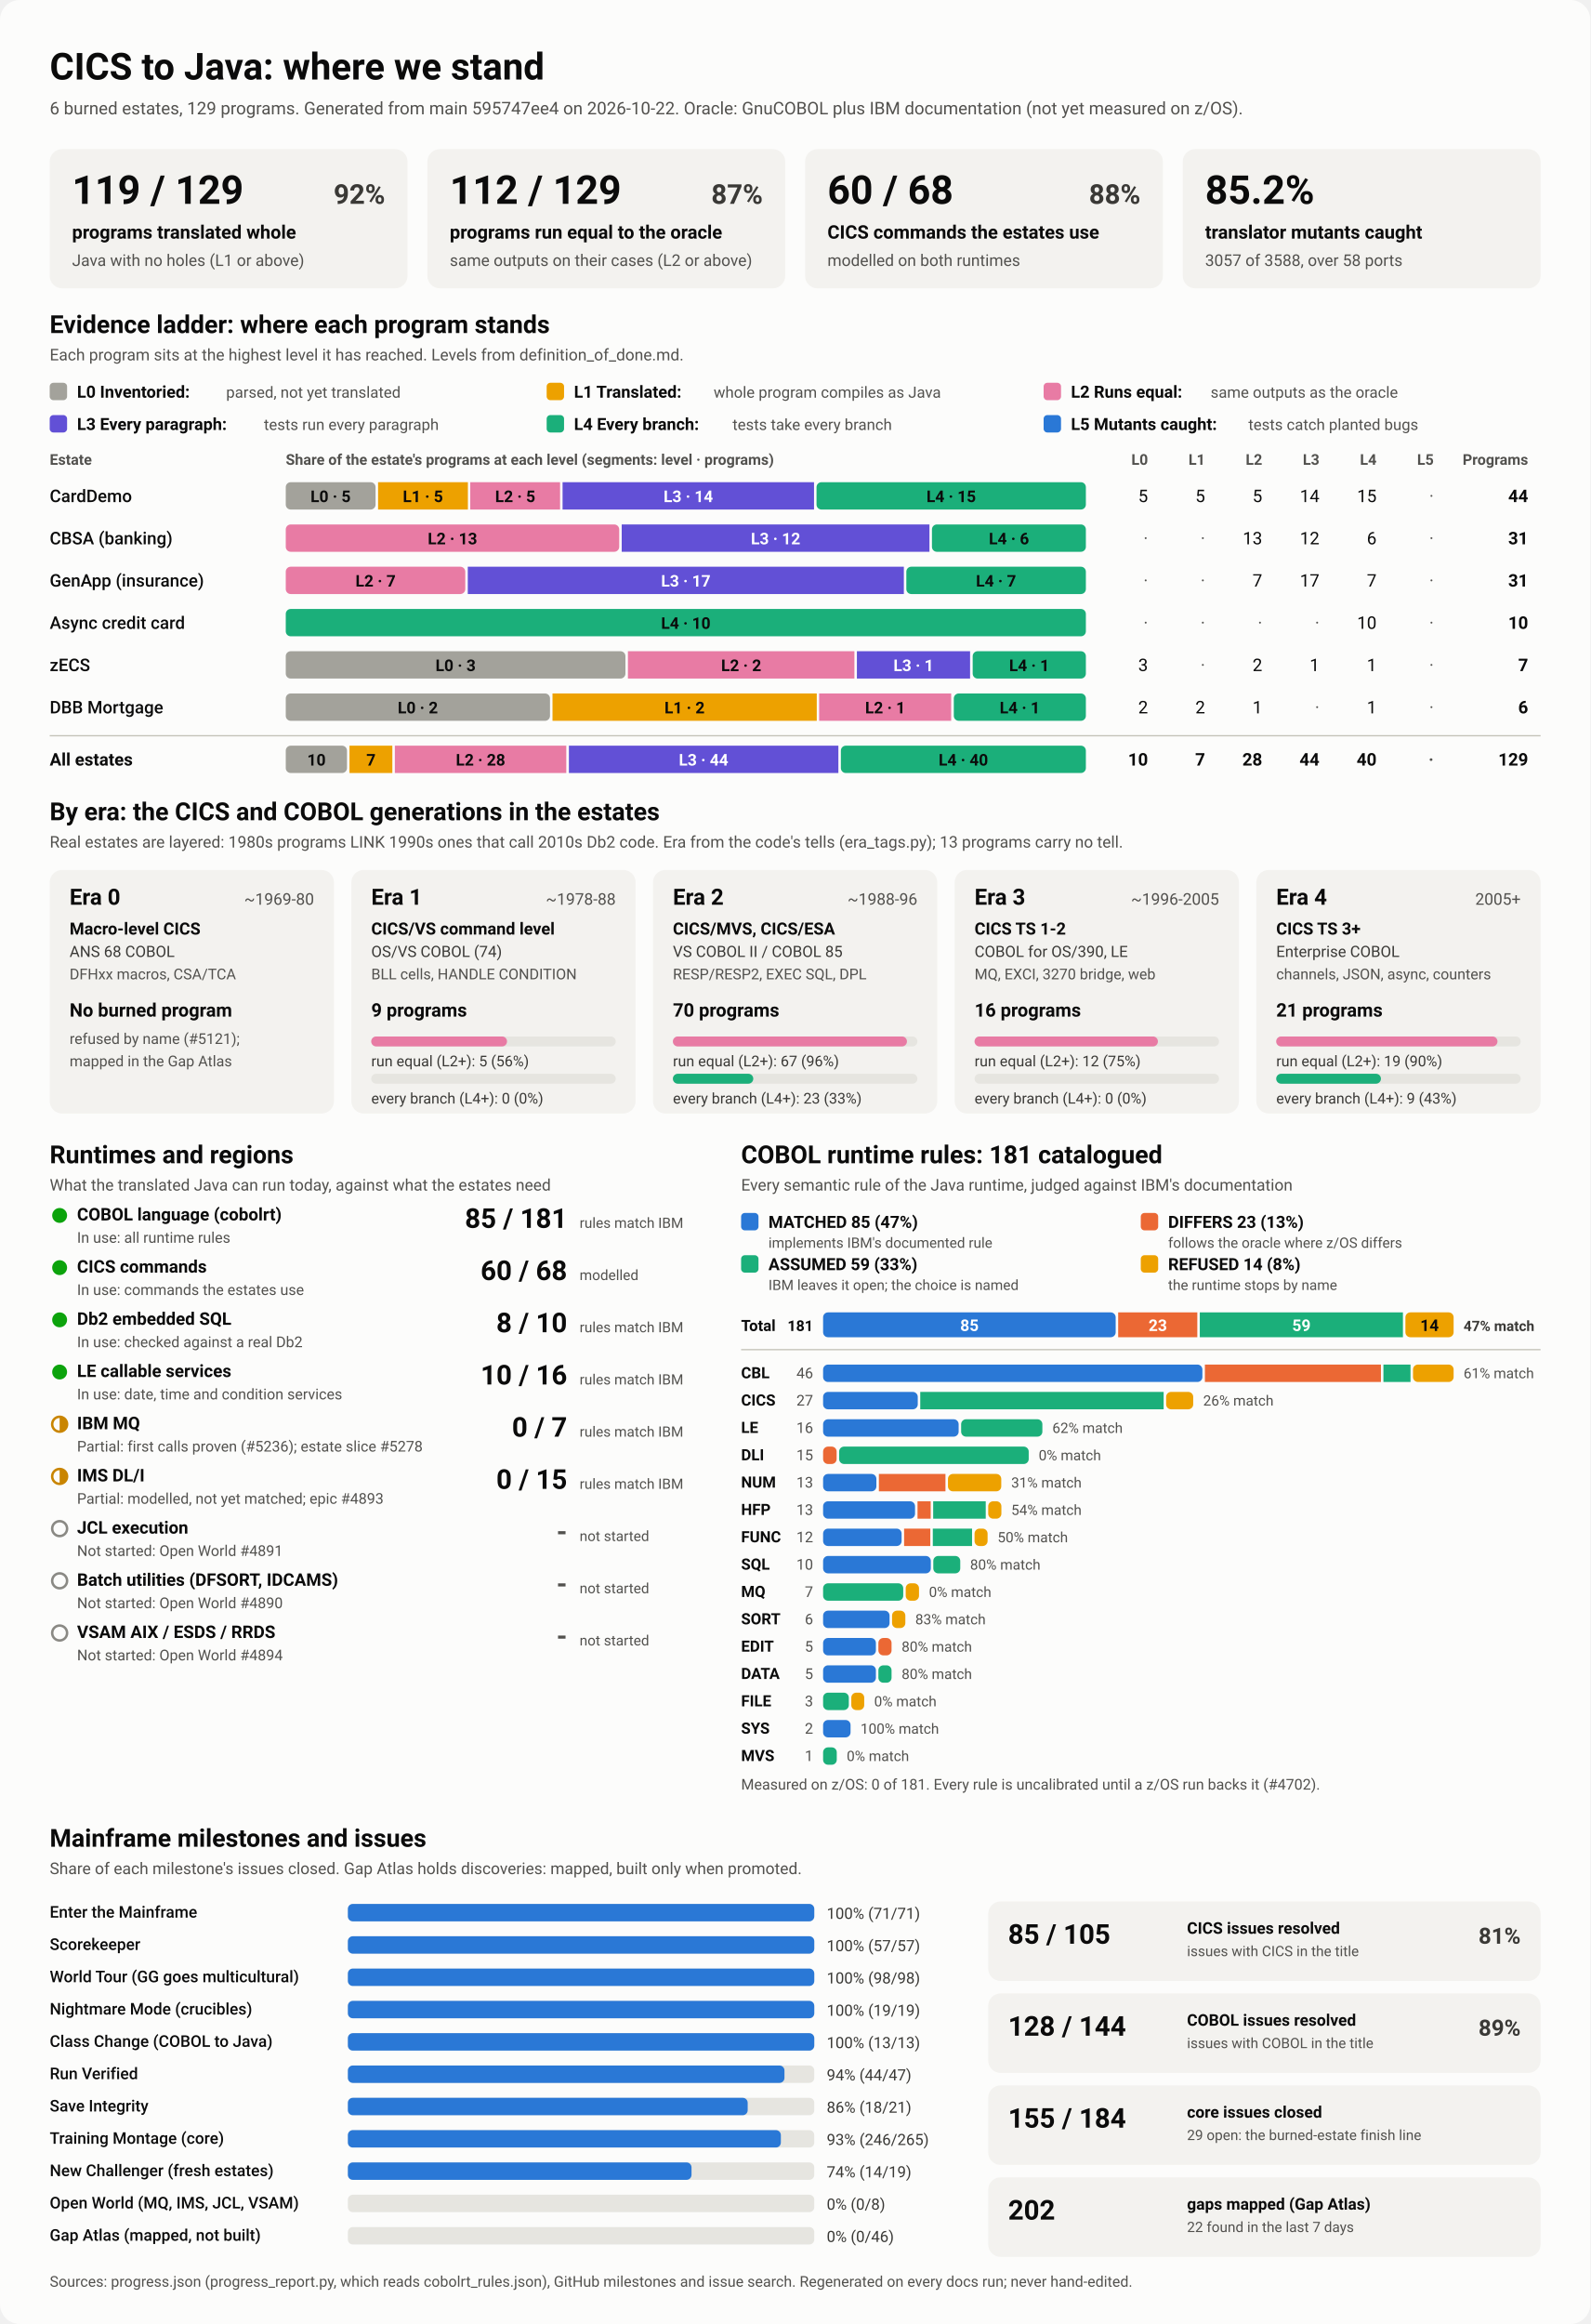
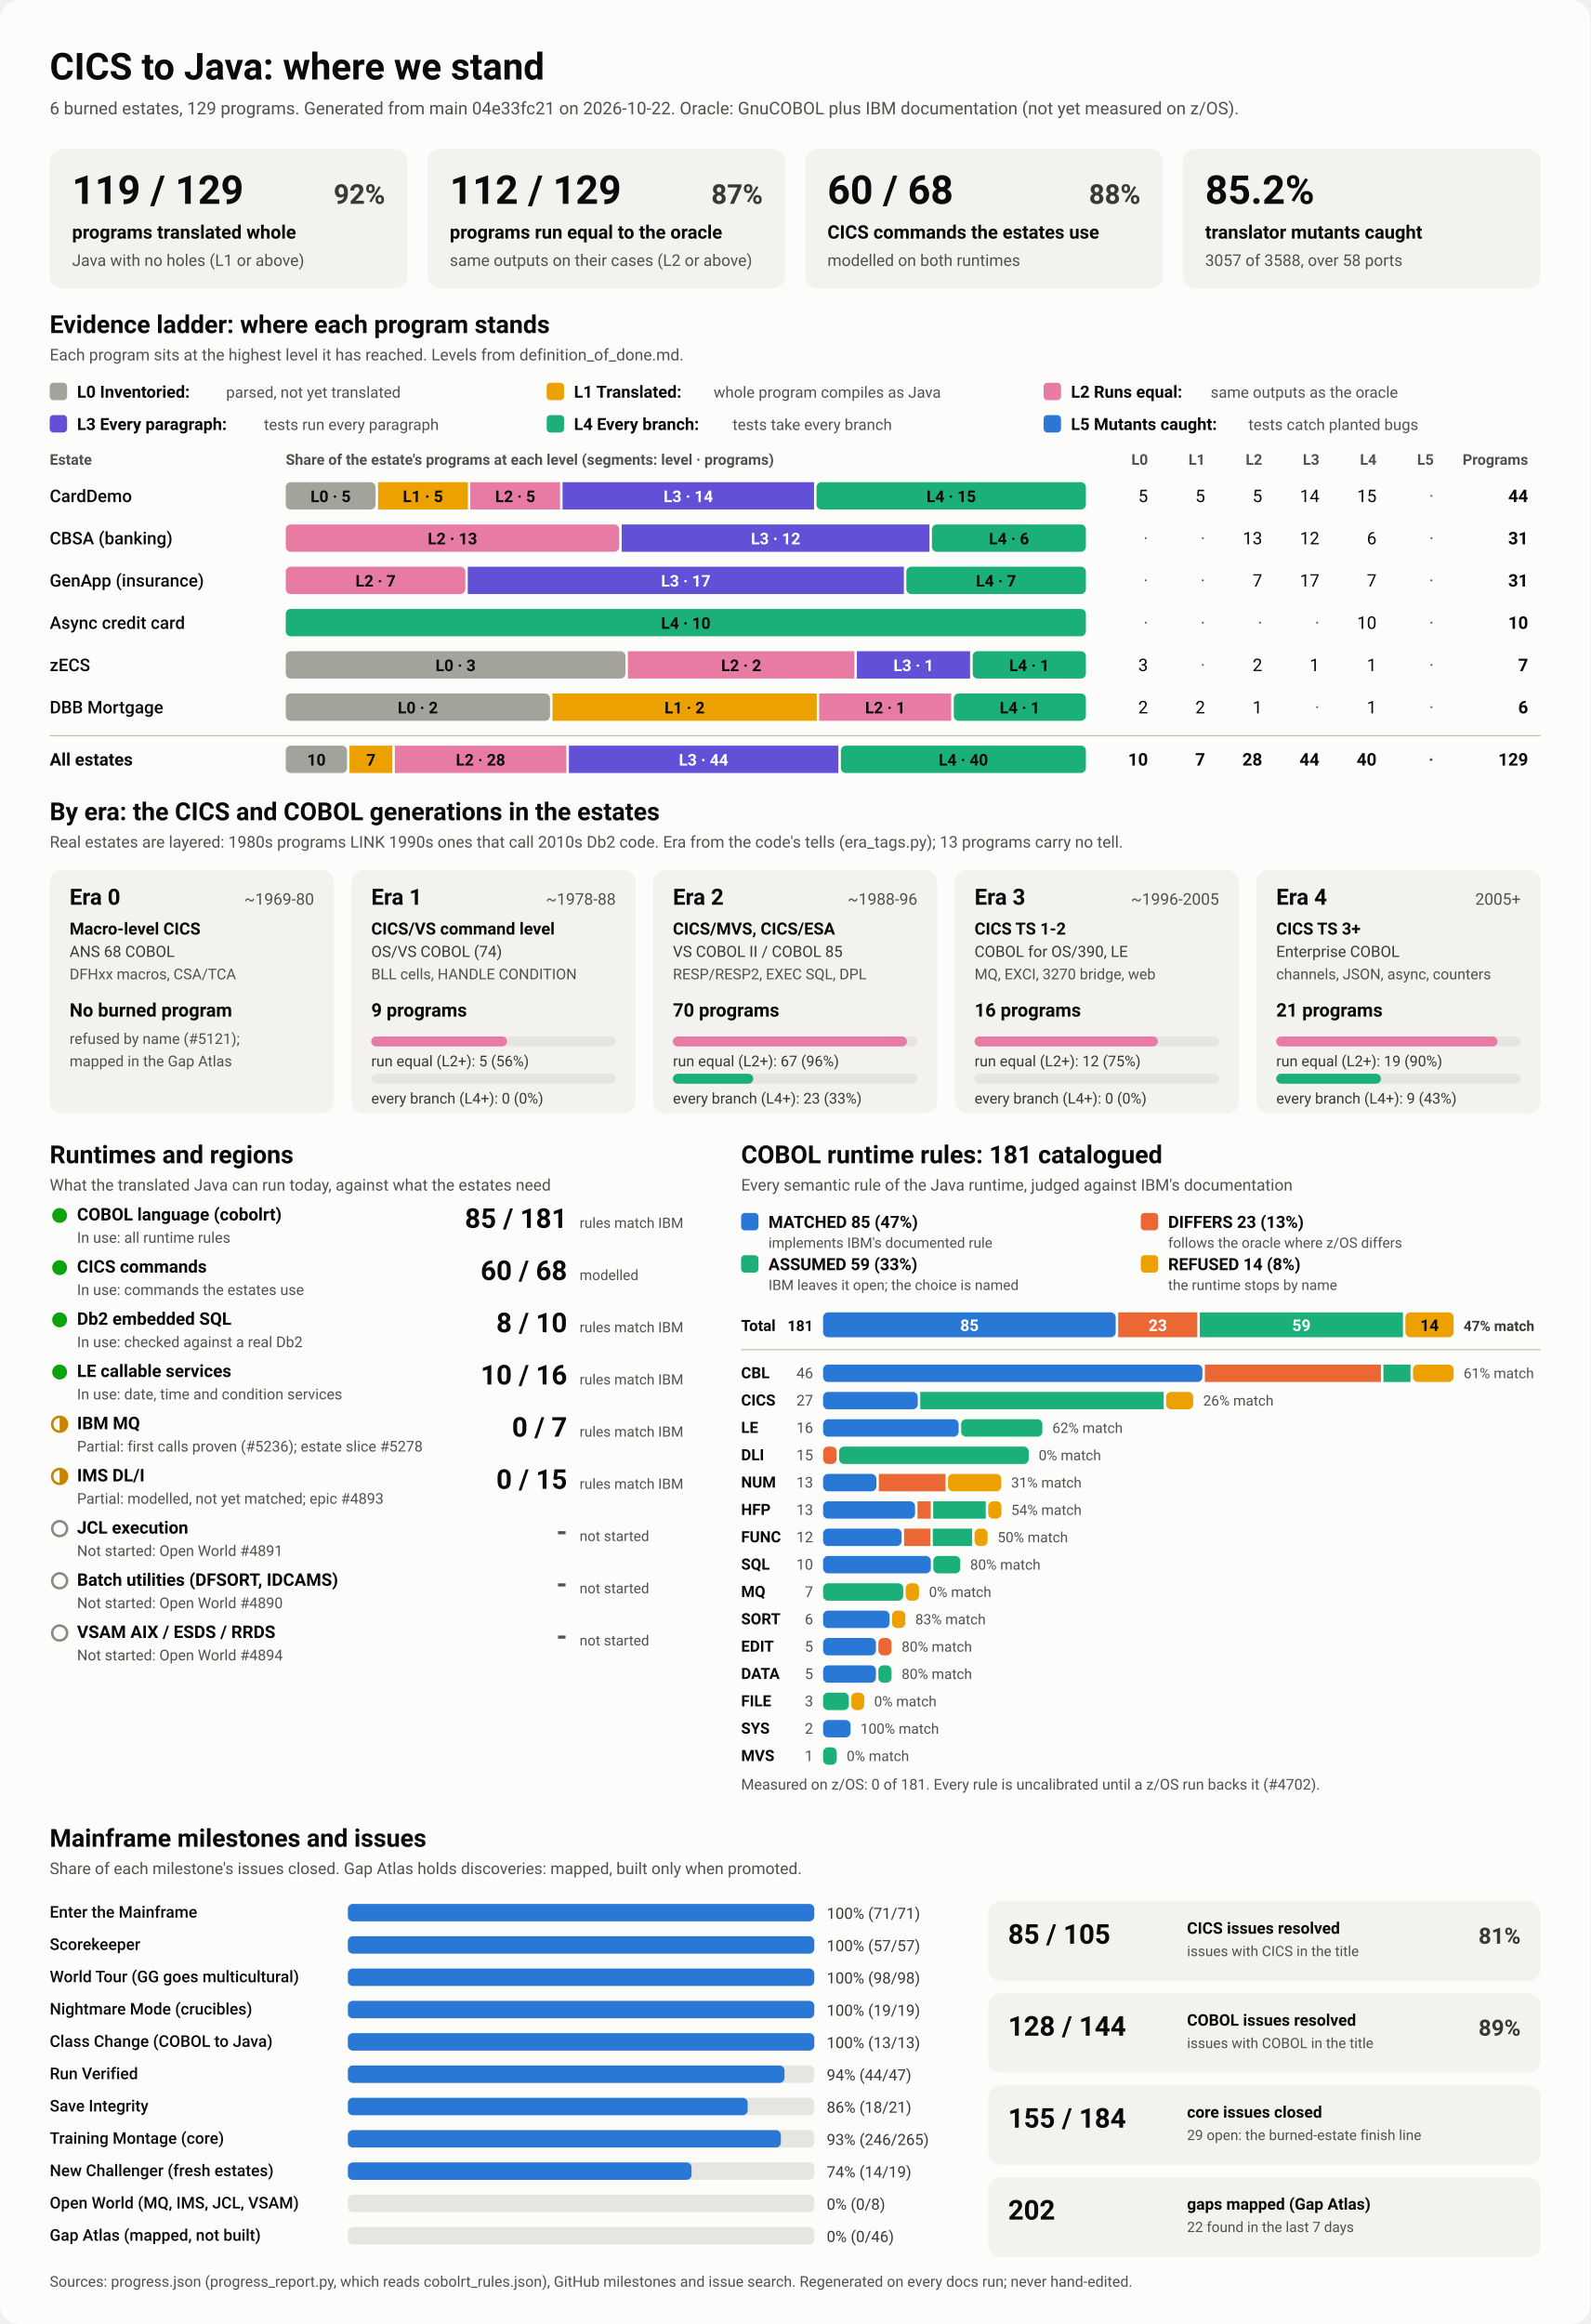
<svg xmlns="http://www.w3.org/2000/svg" viewBox="0 0 1280 1870" width="1280" height="1870" role="img" aria-labelledby="ttl">
  <style>
    svg { font-family: system-ui, -apple-system, 'Segoe UI', Roboto, Helvetica, Arial, sans-serif; }
    .bg { fill: #fcfcfb; }
    .card { fill: #f3f2ef; }
    .track { fill: #e6e5e0; }
    .rule { stroke: #c3c2b7; stroke-width: 1; }
    .t1 { fill: #0b0b0b; } .t2 { fill: #3a3936; } .t3 { fill: #52514e; }
    .on-dark { fill: #ffffff; } .on-light { fill: #0b0b0b; }
    .lv0 { fill: #a3a29b; } .lv1 { fill: #eda100; } .lv2 { fill: #e87ba4; } .lv3 { fill: #6250d6; } .lv4 { fill: #1baf7a; } .lv5 { fill: #2a78d6; } 
    .s0 { fill: #2a78d6; } .s1 { fill: #eb6834; } .s2 { fill: #1baf7a; } .s3 { fill: #eda100; } 
    .prog { fill: #2a78d6; }
    .st-good { fill: #0ca30c; } .st-warn { fill: none; stroke: #c98500; stroke-width: 2; }
    .st-warn-fill { fill: #c98500; } .st-none { fill: none; stroke: #8a8984; stroke-width: 2; }
    @media (prefers-color-scheme: dark) {
      .bg { fill: #1a1a19; } .card { fill: #242422; } .track { fill: #383835; } .rule { stroke: #52514e; }
      .t1 { fill: #f0efec; } .t2 { fill: #dddcd6; } .t3 { fill: #c3c2b7; }
      .on-light { fill: #0b0b0b; } .prog { fill: #3987e5; }
      .lv0 { fill: #6b6a64; } .lv1 { fill: #c98500; } .lv2 { fill: #d55181; } .lv3 { fill: #9085e9; } .lv4 { fill: #199e70; } .lv5 { fill: #3987e5; } 
      .s0 { fill: #3987e5; } .s1 { fill: #d95926; } .s2 { fill: #199e70; } .s3 { fill: #c98500; } 
    }
  </style>
  <rect class="bg" width="1280" height="1870" rx="16" />
  <text x="40.0" y="64.0" class="t1" font-size="30" font-weight="700" text-anchor="start">CICS to Java: where we stand</text>
-   <text x="40.0" y="92.0" class="t3" font-size="14" font-weight="400" text-anchor="start">6 burned estates, 129 programs. Generated from main 595747ee4 on 2026-10-22. Oracle: GnuCOBOL plus IBM documentation (not yet measured on z/OS).</text>
+   <text x="40.0" y="92.0" class="t3" font-size="14" font-weight="400" text-anchor="start">6 burned estates, 129 programs. Generated from main 04e33fc21 on 2026-10-22. Oracle: GnuCOBOL plus IBM documentation (not yet measured on z/OS).</text>
  <rect x="40.0" y="120.0" width="288.0" height="112.0" rx="10" class="card" />
  <text x="58.0" y="164.0" class="t1" font-size="32" font-weight="700" text-anchor="start">119 / 129</text>
  <text x="310.0" y="164.0" class="t2" font-size="22" font-weight="600" text-anchor="end">92%</text>
  <text x="58.0" y="192.0" class="t1" font-size="15" font-weight="600" text-anchor="start">programs translated whole</text>
  <text x="58.0" y="214.0" class="t3" font-size="13" font-weight="400" text-anchor="start">Java with no holes (L1 or above)</text>
  <rect x="344.0" y="120.0" width="288.0" height="112.0" rx="10" class="card" />
  <text x="362.0" y="164.0" class="t1" font-size="32" font-weight="700" text-anchor="start">112 / 129</text>
  <text x="614.0" y="164.0" class="t2" font-size="22" font-weight="600" text-anchor="end">87%</text>
  <text x="362.0" y="192.0" class="t1" font-size="15" font-weight="600" text-anchor="start">programs run equal to the oracle</text>
  <text x="362.0" y="214.0" class="t3" font-size="13" font-weight="400" text-anchor="start">same outputs on their cases (L2 or above)</text>
  <rect x="648.0" y="120.0" width="288.0" height="112.0" rx="10" class="card" />
  <text x="666.0" y="164.0" class="t1" font-size="32" font-weight="700" text-anchor="start">60 / 68</text>
  <text x="918.0" y="164.0" class="t2" font-size="22" font-weight="600" text-anchor="end">88%</text>
  <text x="666.0" y="192.0" class="t1" font-size="15" font-weight="600" text-anchor="start">CICS commands the estates use</text>
  <text x="666.0" y="214.0" class="t3" font-size="13" font-weight="400" text-anchor="start">modelled on both runtimes</text>
  <rect x="952.0" y="120.0" width="288.0" height="112.0" rx="10" class="card" />
  <text x="970.0" y="164.0" class="t1" font-size="32" font-weight="700" text-anchor="start">85.2%</text>
  <text x="970.0" y="192.0" class="t1" font-size="15" font-weight="600" text-anchor="start">translator mutants caught</text>
  <text x="970.0" y="214.0" class="t3" font-size="13" font-weight="400" text-anchor="start">3057 of 3588, over 58 ports</text>
  <text x="40.0" y="268.0" class="t1" font-size="20" font-weight="700" text-anchor="start">Evidence ladder: where each program stands</text>
  <text x="40.0" y="290.0" class="t3" font-size="13" font-weight="400" text-anchor="start">Each program sits at the highest level it has reached. Levels from definition_of_done.md.</text>
  <rect x="40.0" y="308.0" width="14.0" height="14.0" rx="3" class="lv0" />
  <text x="62.0" y="320.0" class="t1" font-size="13.5" font-weight="600" text-anchor="start">L0 Inventoried:</text>
  <text x="182.0" y="320.0" class="t3" font-size="12.5" font-weight="400" text-anchor="start">parsed, not yet translated</text>
  <rect x="440.0" y="308.0" width="14.0" height="14.0" rx="3" class="lv1" />
  <text x="462.0" y="320.0" class="t1" font-size="13.5" font-weight="600" text-anchor="start">L1 Translated:</text>
  <text x="574.4" y="320.0" class="t3" font-size="12.5" font-weight="400" text-anchor="start">whole program compiles as Java</text>
  <rect x="840.0" y="308.0" width="14.0" height="14.0" rx="3" class="lv2" />
  <text x="862.0" y="320.0" class="t1" font-size="13.5" font-weight="600" text-anchor="start">L2 Runs equal:</text>
  <text x="974.4" y="320.0" class="t3" font-size="12.5" font-weight="400" text-anchor="start">same outputs as the oracle</text>
  <rect x="40.0" y="334.0" width="14.0" height="14.0" rx="3" class="lv3" />
  <text x="62.0" y="346.0" class="t1" font-size="13.5" font-weight="600" text-anchor="start">L3 Every paragraph:</text>
  <text x="212.4" y="346.0" class="t3" font-size="12.5" font-weight="400" text-anchor="start">tests run every paragraph</text>
  <rect x="440.0" y="334.0" width="14.0" height="14.0" rx="3" class="lv4" />
  <text x="462.0" y="346.0" class="t1" font-size="13.5" font-weight="600" text-anchor="start">L4 Every branch:</text>
  <text x="589.6" y="346.0" class="t3" font-size="12.5" font-weight="400" text-anchor="start">tests take every branch</text>
  <rect x="840.0" y="334.0" width="14.0" height="14.0" rx="3" class="lv5" />
  <text x="862.0" y="346.0" class="t1" font-size="13.5" font-weight="600" text-anchor="start">L5 Mutants caught:</text>
  <text x="1004.8" y="346.0" class="t3" font-size="12.5" font-weight="400" text-anchor="start">tests catch planted bugs</text>
  <text x="40.0" y="374.0" class="t3" font-size="12" font-weight="600" text-anchor="start">Estate</text>
  <text x="230.0" y="374.0" class="t3" font-size="12" font-weight="600" text-anchor="start">Share of the estate's programs at each level (segments: level · programs)</text>
  <text x="924.0" y="374.0" class="t3" font-size="12" font-weight="600" text-anchor="end">L0</text>
  <text x="970.0" y="374.0" class="t3" font-size="12" font-weight="600" text-anchor="end">L1</text>
  <text x="1016.0" y="374.0" class="t3" font-size="12" font-weight="600" text-anchor="end">L2</text>
  <text x="1062.0" y="374.0" class="t3" font-size="12" font-weight="600" text-anchor="end">L3</text>
  <text x="1108.0" y="374.0" class="t3" font-size="12" font-weight="600" text-anchor="end">L4</text>
  <text x="1154.0" y="374.0" class="t3" font-size="12" font-weight="600" text-anchor="end">L5</text>
  <text x="1230.0" y="374.0" class="t3" font-size="12" font-weight="600" text-anchor="end">Programs</text>
  <text x="40.0" y="404.0" class="t1" font-size="14" font-weight="500" text-anchor="start">CardDemo</text>
  <rect x="230.0" y="388.0" width="72.3" height="22.0" rx="4" class="lv0" />
  <text x="266.1" y="404.0" class="on-light" font-size="13" font-weight="600" text-anchor="middle">L0 · 5</text>
  <rect x="304.3" y="388.0" width="72.3" height="22.0" rx="0" class="lv1" />
  <text x="340.4" y="404.0" class="on-light" font-size="13" font-weight="600" text-anchor="middle">L1 · 5</text>
  <rect x="378.5" y="388.0" width="72.3" height="22.0" rx="0" class="lv2" />
  <text x="414.7" y="404.0" class="on-light" font-size="13" font-weight="600" text-anchor="middle">L2 · 5</text>
  <rect x="452.8" y="388.0" width="202.4" height="22.0" rx="0" class="lv3" />
  <text x="554.0" y="404.0" class="on-dark" font-size="13" font-weight="600" text-anchor="middle">L3 · 14</text>
  <rect x="657.2" y="388.0" width="216.8" height="22.0" rx="4" class="lv4" />
  <text x="765.6" y="404.0" class="on-light" font-size="13" font-weight="600" text-anchor="middle">L4 · 15</text>
  <text x="924.0" y="404.0" class="t1" font-size="14" font-weight="400" text-anchor="end">5</text>
  <text x="970.0" y="404.0" class="t1" font-size="14" font-weight="400" text-anchor="end">5</text>
  <text x="1016.0" y="404.0" class="t1" font-size="14" font-weight="400" text-anchor="end">5</text>
  <text x="1062.0" y="404.0" class="t1" font-size="14" font-weight="400" text-anchor="end">14</text>
  <text x="1108.0" y="404.0" class="t1" font-size="14" font-weight="400" text-anchor="end">15</text>
  <text x="1154.0" y="404.0" class="t3" font-size="14" font-weight="400" text-anchor="end">·</text>
  <text x="1230.0" y="404.0" class="t1" font-size="14" font-weight="700" text-anchor="end">44</text>
  <text x="40.0" y="438.0" class="t1" font-size="14" font-weight="500" text-anchor="start">CBSA (banking)</text>
  <rect x="230.0" y="422.0" width="268.4" height="22.0" rx="4" class="lv2" />
  <text x="364.2" y="438.0" class="on-light" font-size="13" font-weight="600" text-anchor="middle">L2 · 13</text>
  <rect x="500.4" y="422.0" width="247.7" height="22.0" rx="0" class="lv3" />
  <text x="624.3" y="438.0" class="on-dark" font-size="13" font-weight="600" text-anchor="middle">L3 · 12</text>
  <rect x="750.1" y="422.0" width="123.9" height="22.0" rx="4" class="lv4" />
  <text x="812.1" y="438.0" class="on-light" font-size="13" font-weight="600" text-anchor="middle">L4 · 6</text>
  <text x="924.0" y="438.0" class="t3" font-size="14" font-weight="400" text-anchor="end">·</text>
  <text x="970.0" y="438.0" class="t3" font-size="14" font-weight="400" text-anchor="end">·</text>
  <text x="1016.0" y="438.0" class="t1" font-size="14" font-weight="400" text-anchor="end">13</text>
  <text x="1062.0" y="438.0" class="t1" font-size="14" font-weight="400" text-anchor="end">12</text>
  <text x="1108.0" y="438.0" class="t1" font-size="14" font-weight="400" text-anchor="end">6</text>
  <text x="1154.0" y="438.0" class="t3" font-size="14" font-weight="400" text-anchor="end">·</text>
  <text x="1230.0" y="438.0" class="t1" font-size="14" font-weight="700" text-anchor="end">31</text>
  <text x="40.0" y="472.0" class="t1" font-size="14" font-weight="500" text-anchor="start">GenApp (insurance)</text>
  <rect x="230.0" y="456.0" width="144.5" height="22.0" rx="4" class="lv2" />
  <text x="302.3" y="472.0" class="on-light" font-size="13" font-weight="600" text-anchor="middle">L2 · 7</text>
  <rect x="376.5" y="456.0" width="351.0" height="22.0" rx="0" class="lv3" />
  <text x="552.0" y="472.0" class="on-dark" font-size="13" font-weight="600" text-anchor="middle">L3 · 17</text>
  <rect x="729.5" y="456.0" width="144.5" height="22.0" rx="4" class="lv4" />
  <text x="801.7" y="472.0" class="on-light" font-size="13" font-weight="600" text-anchor="middle">L4 · 7</text>
  <text x="924.0" y="472.0" class="t3" font-size="14" font-weight="400" text-anchor="end">·</text>
  <text x="970.0" y="472.0" class="t3" font-size="14" font-weight="400" text-anchor="end">·</text>
  <text x="1016.0" y="472.0" class="t1" font-size="14" font-weight="400" text-anchor="end">7</text>
  <text x="1062.0" y="472.0" class="t1" font-size="14" font-weight="400" text-anchor="end">17</text>
  <text x="1108.0" y="472.0" class="t1" font-size="14" font-weight="400" text-anchor="end">7</text>
  <text x="1154.0" y="472.0" class="t3" font-size="14" font-weight="400" text-anchor="end">·</text>
  <text x="1230.0" y="472.0" class="t1" font-size="14" font-weight="700" text-anchor="end">31</text>
  <text x="40.0" y="506.0" class="t1" font-size="14" font-weight="500" text-anchor="start">Async credit card</text>
  <rect x="230.0" y="490.0" width="644.0" height="22.0" rx="4" class="lv4" />
  <text x="552.0" y="506.0" class="on-light" font-size="13" font-weight="600" text-anchor="middle">L4 · 10</text>
  <text x="924.0" y="506.0" class="t3" font-size="14" font-weight="400" text-anchor="end">·</text>
  <text x="970.0" y="506.0" class="t3" font-size="14" font-weight="400" text-anchor="end">·</text>
  <text x="1016.0" y="506.0" class="t3" font-size="14" font-weight="400" text-anchor="end">·</text>
  <text x="1062.0" y="506.0" class="t3" font-size="14" font-weight="400" text-anchor="end">·</text>
  <text x="1108.0" y="506.0" class="t1" font-size="14" font-weight="400" text-anchor="end">10</text>
  <text x="1154.0" y="506.0" class="t3" font-size="14" font-weight="400" text-anchor="end">·</text>
  <text x="1230.0" y="506.0" class="t1" font-size="14" font-weight="700" text-anchor="end">10</text>
  <text x="40.0" y="540.0" class="t1" font-size="14" font-weight="500" text-anchor="start">zECS</text>
  <rect x="230.0" y="524.0" width="273.4" height="22.0" rx="4" class="lv0" />
  <text x="366.7" y="540.0" class="on-light" font-size="13" font-weight="600" text-anchor="middle">L0 · 3</text>
  <rect x="505.4" y="524.0" width="182.3" height="22.0" rx="0" class="lv2" />
  <text x="596.6" y="540.0" class="on-light" font-size="13" font-weight="600" text-anchor="middle">L2 · 2</text>
  <rect x="689.7" y="524.0" width="91.1" height="22.0" rx="0" class="lv3" />
  <text x="735.3" y="540.0" class="on-dark" font-size="13" font-weight="600" text-anchor="middle">L3 · 1</text>
  <rect x="782.9" y="524.0" width="91.1" height="22.0" rx="4" class="lv4" />
  <text x="828.4" y="540.0" class="on-light" font-size="13" font-weight="600" text-anchor="middle">L4 · 1</text>
  <text x="924.0" y="540.0" class="t1" font-size="14" font-weight="400" text-anchor="end">3</text>
  <text x="970.0" y="540.0" class="t3" font-size="14" font-weight="400" text-anchor="end">·</text>
  <text x="1016.0" y="540.0" class="t1" font-size="14" font-weight="400" text-anchor="end">2</text>
  <text x="1062.0" y="540.0" class="t1" font-size="14" font-weight="400" text-anchor="end">1</text>
  <text x="1108.0" y="540.0" class="t1" font-size="14" font-weight="400" text-anchor="end">1</text>
  <text x="1154.0" y="540.0" class="t3" font-size="14" font-weight="400" text-anchor="end">·</text>
  <text x="1230.0" y="540.0" class="t1" font-size="14" font-weight="700" text-anchor="end">7</text>
  <text x="40.0" y="574.0" class="t1" font-size="14" font-weight="500" text-anchor="start">DBB Mortgage</text>
  <rect x="230.0" y="558.0" width="212.7" height="22.0" rx="4" class="lv0" />
  <text x="336.3" y="574.0" class="on-light" font-size="13" font-weight="600" text-anchor="middle">L0 · 2</text>
  <rect x="444.7" y="558.0" width="212.7" height="22.0" rx="0" class="lv1" />
  <text x="551.0" y="574.0" class="on-light" font-size="13" font-weight="600" text-anchor="middle">L1 · 2</text>
  <rect x="659.3" y="558.0" width="106.3" height="22.0" rx="0" class="lv2" />
  <text x="712.5" y="574.0" class="on-light" font-size="13" font-weight="600" text-anchor="middle">L2 · 1</text>
  <rect x="767.7" y="558.0" width="106.3" height="22.0" rx="4" class="lv4" />
  <text x="820.8" y="574.0" class="on-light" font-size="13" font-weight="600" text-anchor="middle">L4 · 1</text>
  <text x="924.0" y="574.0" class="t1" font-size="14" font-weight="400" text-anchor="end">2</text>
  <text x="970.0" y="574.0" class="t1" font-size="14" font-weight="400" text-anchor="end">2</text>
  <text x="1016.0" y="574.0" class="t1" font-size="14" font-weight="400" text-anchor="end">1</text>
  <text x="1062.0" y="574.0" class="t3" font-size="14" font-weight="400" text-anchor="end">·</text>
  <text x="1108.0" y="574.0" class="t1" font-size="14" font-weight="400" text-anchor="end">1</text>
  <text x="1154.0" y="574.0" class="t3" font-size="14" font-weight="400" text-anchor="end">·</text>
  <text x="1230.0" y="574.0" class="t1" font-size="14" font-weight="700" text-anchor="end">6</text>
  <line x1="40" x2="1240" y1="592" y2="592" class="rule" />
  <text x="40.0" y="616.0" class="t1" font-size="14" font-weight="700" text-anchor="start">All estates</text>
  <rect x="230.0" y="600.0" width="49.3" height="22.0" rx="4" class="lv0" />
  <text x="254.7" y="616.0" class="on-light" font-size="13" font-weight="600" text-anchor="middle">10</text>
  <rect x="281.3" y="600.0" width="34.5" height="22.0" rx="0" class="lv1" />
  <text x="298.6" y="616.0" class="on-light" font-size="13" font-weight="600" text-anchor="middle">7</text>
  <rect x="317.8" y="600.0" width="138.0" height="22.0" rx="0" class="lv2" />
  <text x="386.8" y="616.0" class="on-light" font-size="13" font-weight="600" text-anchor="middle">L2 · 28</text>
  <rect x="457.9" y="600.0" width="216.9" height="22.0" rx="0" class="lv3" />
  <text x="566.3" y="616.0" class="on-dark" font-size="13" font-weight="600" text-anchor="middle">L3 · 44</text>
  <rect x="676.8" y="600.0" width="197.2" height="22.0" rx="4" class="lv4" />
  <text x="775.4" y="616.0" class="on-light" font-size="13" font-weight="600" text-anchor="middle">L4 · 40</text>
  <text x="924.0" y="616.0" class="t1" font-size="14" font-weight="700" text-anchor="end">10</text>
  <text x="970.0" y="616.0" class="t1" font-size="14" font-weight="700" text-anchor="end">7</text>
  <text x="1016.0" y="616.0" class="t1" font-size="14" font-weight="700" text-anchor="end">28</text>
  <text x="1062.0" y="616.0" class="t1" font-size="14" font-weight="700" text-anchor="end">44</text>
  <text x="1108.0" y="616.0" class="t1" font-size="14" font-weight="700" text-anchor="end">40</text>
  <text x="1154.0" y="616.0" class="t3" font-size="14" font-weight="700" text-anchor="end">·</text>
  <text x="1230.0" y="616.0" class="t1" font-size="14" font-weight="700" text-anchor="end">129</text>
  <text x="40.0" y="660.0" class="t1" font-size="20" font-weight="700" text-anchor="start">By era: the CICS and COBOL generations in the estates</text>
  <text x="40.0" y="682.0" class="t3" font-size="13" font-weight="400" text-anchor="start">Real estates are layered: 1980s programs LINK 1990s ones that call 2010s Db2 code. Era from the code's tells (era_tags.py); 13 programs carry no tell.</text>
  <rect x="40.0" y="700.0" width="228.8" height="196.0" rx="10" class="card" />
  <text x="56.0" y="728.0" class="t1" font-size="18" font-weight="700" text-anchor="start">Era 0</text>
  <text x="252.8" y="728.0" class="t3" font-size="13" font-weight="400" text-anchor="end">~1969-80</text>
  <text x="56.0" y="752.0" class="t1" font-size="13.5" font-weight="600" text-anchor="start">Macro-level CICS</text>
  <text x="56.0" y="770.0" class="t2" font-size="12.5" font-weight="400" text-anchor="start">ANS 68 COBOL</text>
  <text x="56.0" y="788.0" class="t3" font-size="12" font-weight="400" text-anchor="start">DFHxx macros, CSA/TCA</text>
  <text x="56.0" y="818.0" class="t1" font-size="15" font-weight="700" text-anchor="start">No burned program</text>
  <text x="56.0" y="840.0" class="t3" font-size="12" font-weight="400" text-anchor="start">refused by name (#5121);</text>
  <text x="56.0" y="858.0" class="t3" font-size="12" font-weight="400" text-anchor="start">mapped in the Gap Atlas</text>
  <rect x="282.8" y="700.0" width="228.8" height="196.0" rx="10" class="card" />
  <text x="298.8" y="728.0" class="t1" font-size="18" font-weight="700" text-anchor="start">Era 1</text>
  <text x="495.6" y="728.0" class="t3" font-size="13" font-weight="400" text-anchor="end">~1978-88</text>
  <text x="298.8" y="752.0" class="t1" font-size="13.5" font-weight="600" text-anchor="start">CICS/VS command level</text>
  <text x="298.8" y="770.0" class="t2" font-size="12.5" font-weight="400" text-anchor="start">OS/VS COBOL (74)</text>
  <text x="298.8" y="788.0" class="t3" font-size="12" font-weight="400" text-anchor="start">BLL cells, HANDLE CONDITION</text>
  <text x="298.8" y="818.0" class="t1" font-size="15" font-weight="700" text-anchor="start">9 programs</text>
  <rect x="298.8" y="834.0" width="196.8" height="8.0" rx="4" class="track" />
  <rect x="298.8" y="834.0" width="109.3" height="8.0" rx="4" class="lv2" />
  <text x="298.8" y="858.0" class="t2" font-size="12" font-weight="400" text-anchor="start">run equal (L2+): 5 (56%)</text>
  <rect x="298.8" y="864.0" width="196.8" height="8.0" rx="4" class="track" />
  <text x="298.8" y="888.0" class="t2" font-size="12" font-weight="400" text-anchor="start">every branch (L4+): 0 (0%)</text>
  <rect x="525.6" y="700.0" width="228.8" height="196.0" rx="10" class="card" />
  <text x="541.6" y="728.0" class="t1" font-size="18" font-weight="700" text-anchor="start">Era 2</text>
  <text x="738.4" y="728.0" class="t3" font-size="13" font-weight="400" text-anchor="end">~1988-96</text>
  <text x="541.6" y="752.0" class="t1" font-size="13.5" font-weight="600" text-anchor="start">CICS/MVS, CICS/ESA</text>
  <text x="541.6" y="770.0" class="t2" font-size="12.5" font-weight="400" text-anchor="start">VS COBOL II / COBOL 85</text>
  <text x="541.6" y="788.0" class="t3" font-size="12" font-weight="400" text-anchor="start">RESP/RESP2, EXEC SQL, DPL</text>
  <text x="541.6" y="818.0" class="t1" font-size="15" font-weight="700" text-anchor="start">70 programs</text>
  <rect x="541.6" y="834.0" width="196.8" height="8.0" rx="4" class="track" />
  <rect x="541.6" y="834.0" width="188.4" height="8.0" rx="4" class="lv2" />
  <text x="541.6" y="858.0" class="t2" font-size="12" font-weight="400" text-anchor="start">run equal (L2+): 67 (96%)</text>
  <rect x="541.6" y="864.0" width="196.8" height="8.0" rx="4" class="track" />
  <rect x="541.6" y="864.0" width="64.7" height="8.0" rx="4" class="lv4" />
  <text x="541.6" y="888.0" class="t2" font-size="12" font-weight="400" text-anchor="start">every branch (L4+): 23 (33%)</text>
  <rect x="768.4" y="700.0" width="228.8" height="196.0" rx="10" class="card" />
  <text x="784.4" y="728.0" class="t1" font-size="18" font-weight="700" text-anchor="start">Era 3</text>
  <text x="981.2" y="728.0" class="t3" font-size="13" font-weight="400" text-anchor="end">~1996-2005</text>
  <text x="784.4" y="752.0" class="t1" font-size="13.5" font-weight="600" text-anchor="start">CICS TS 1-2</text>
  <text x="784.4" y="770.0" class="t2" font-size="12.5" font-weight="400" text-anchor="start">COBOL for OS/390, LE</text>
  <text x="784.4" y="788.0" class="t3" font-size="12" font-weight="400" text-anchor="start">MQ, EXCI, 3270 bridge, web</text>
  <text x="784.4" y="818.0" class="t1" font-size="15" font-weight="700" text-anchor="start">16 programs</text>
  <rect x="784.4" y="834.0" width="196.8" height="8.0" rx="4" class="track" />
  <rect x="784.4" y="834.0" width="147.6" height="8.0" rx="4" class="lv2" />
  <text x="784.4" y="858.0" class="t2" font-size="12" font-weight="400" text-anchor="start">run equal (L2+): 12 (75%)</text>
  <rect x="784.4" y="864.0" width="196.8" height="8.0" rx="4" class="track" />
  <text x="784.4" y="888.0" class="t2" font-size="12" font-weight="400" text-anchor="start">every branch (L4+): 0 (0%)</text>
  <rect x="1011.2" y="700.0" width="228.8" height="196.0" rx="10" class="card" />
  <text x="1027.2" y="728.0" class="t1" font-size="18" font-weight="700" text-anchor="start">Era 4</text>
  <text x="1224.0" y="728.0" class="t3" font-size="13" font-weight="400" text-anchor="end">2005+</text>
  <text x="1027.2" y="752.0" class="t1" font-size="13.5" font-weight="600" text-anchor="start">CICS TS 3+</text>
  <text x="1027.2" y="770.0" class="t2" font-size="12.5" font-weight="400" text-anchor="start">Enterprise COBOL</text>
  <text x="1027.2" y="788.0" class="t3" font-size="12" font-weight="400" text-anchor="start">channels, JSON, async, counters</text>
  <text x="1027.2" y="818.0" class="t1" font-size="15" font-weight="700" text-anchor="start">21 programs</text>
  <rect x="1027.2" y="834.0" width="196.8" height="8.0" rx="4" class="track" />
  <rect x="1027.2" y="834.0" width="178.1" height="8.0" rx="4" class="lv2" />
  <text x="1027.2" y="858.0" class="t2" font-size="12" font-weight="400" text-anchor="start">run equal (L2+): 19 (90%)</text>
  <rect x="1027.2" y="864.0" width="196.8" height="8.0" rx="4" class="track" />
  <rect x="1027.2" y="864.0" width="84.3" height="8.0" rx="4" class="lv4" />
  <text x="1027.2" y="888.0" class="t2" font-size="12" font-weight="400" text-anchor="start">every branch (L4+): 9 (43%)</text>
  <text x="40.0" y="936.0" class="t1" font-size="20" font-weight="700" text-anchor="start">Runtimes and regions</text>
  <text x="40.0" y="958.0" class="t3" font-size="13" font-weight="400" text-anchor="start">What the translated Java can run today, against what the estates need</text>
  <circle cx="48" cy="978" r="6" class="st-good" />
  <text x="62.0" y="982.0" class="t1" font-size="14" font-weight="600" text-anchor="start">COBOL language (cobolrt)</text>
  <text x="62.0" y="1000.0" class="t3" font-size="12" font-weight="400" text-anchor="start">In use: all runtime rules</text>
  <text x="456.5" y="988.0" class="t1" font-size="22" font-weight="700" text-anchor="end">85 / 181</text>
  <text x="466.5" y="988.0" class="t3" font-size="11.5" font-weight="400" text-anchor="start">rules match IBM</text>
  <circle cx="48" cy="1020" r="6" class="st-good" />
  <text x="62.0" y="1024.0" class="t1" font-size="14" font-weight="600" text-anchor="start">CICS commands</text>
  <text x="62.0" y="1042.0" class="t3" font-size="12" font-weight="400" text-anchor="start">In use: commands the estates use</text>
  <text x="456.5" y="1030.0" class="t1" font-size="22" font-weight="700" text-anchor="end">60 / 68</text>
  <text x="466.5" y="1030.0" class="t3" font-size="11.5" font-weight="400" text-anchor="start">modelled</text>
  <circle cx="48" cy="1062" r="6" class="st-good" />
  <text x="62.0" y="1066.0" class="t1" font-size="14" font-weight="600" text-anchor="start">Db2 embedded SQL</text>
  <text x="62.0" y="1084.0" class="t3" font-size="12" font-weight="400" text-anchor="start">In use: checked against a real Db2</text>
  <text x="456.5" y="1072.0" class="t1" font-size="22" font-weight="700" text-anchor="end">8 / 10</text>
  <text x="466.5" y="1072.0" class="t3" font-size="11.5" font-weight="400" text-anchor="start">rules match IBM</text>
  <circle cx="48" cy="1104" r="6" class="st-good" />
  <text x="62.0" y="1108.0" class="t1" font-size="14" font-weight="600" text-anchor="start">LE callable services</text>
  <text x="62.0" y="1126.0" class="t3" font-size="12" font-weight="400" text-anchor="start">In use: date, time and condition services</text>
  <text x="456.5" y="1114.0" class="t1" font-size="22" font-weight="700" text-anchor="end">10 / 16</text>
  <text x="466.5" y="1114.0" class="t3" font-size="11.5" font-weight="400" text-anchor="start">rules match IBM</text>
  <circle cx="48" cy="1146" r="6" class="st-warn" />
  <path d="M 48 1140 A 6 6 0 0 1 48 1152 Z" class="st-warn-fill" />
  <text x="62.0" y="1150.0" class="t1" font-size="14" font-weight="600" text-anchor="start">IBM MQ</text>
  <text x="62.0" y="1168.0" class="t3" font-size="12" font-weight="400" text-anchor="start">Partial: first calls proven (#5236); estate slice #5278</text>
  <text x="456.5" y="1156.0" class="t1" font-size="22" font-weight="700" text-anchor="end">0 / 7</text>
  <text x="466.5" y="1156.0" class="t3" font-size="11.5" font-weight="400" text-anchor="start">rules match IBM</text>
  <circle cx="48" cy="1188" r="6" class="st-warn" />
  <path d="M 48 1182 A 6 6 0 0 1 48 1194 Z" class="st-warn-fill" />
  <text x="62.0" y="1192.0" class="t1" font-size="14" font-weight="600" text-anchor="start">IMS DL/I</text>
  <text x="62.0" y="1210.0" class="t3" font-size="12" font-weight="400" text-anchor="start">Partial: modelled, not yet matched; epic #4893</text>
  <text x="456.5" y="1198.0" class="t1" font-size="22" font-weight="700" text-anchor="end">0 / 15</text>
  <text x="466.5" y="1198.0" class="t3" font-size="11.5" font-weight="400" text-anchor="start">rules match IBM</text>
  <circle cx="48" cy="1230" r="6" class="st-none" />
  <text x="62.0" y="1234.0" class="t1" font-size="14" font-weight="600" text-anchor="start">JCL execution</text>
  <text x="62.0" y="1252.0" class="t3" font-size="12" font-weight="400" text-anchor="start">Not started: Open World #4891</text>
  <text x="456.5" y="1240.0" class="t3" font-size="22" font-weight="700" text-anchor="end">-</text>
  <text x="466.5" y="1240.0" class="t3" font-size="11.5" font-weight="400" text-anchor="start">not started</text>
  <circle cx="48" cy="1272" r="6" class="st-none" />
  <text x="62.0" y="1276.0" class="t1" font-size="14" font-weight="600" text-anchor="start">Batch utilities (DFSORT, IDCAMS)</text>
  <text x="62.0" y="1294.0" class="t3" font-size="12" font-weight="400" text-anchor="start">Not started: Open World #4890</text>
  <text x="456.5" y="1282.0" class="t3" font-size="22" font-weight="700" text-anchor="end">-</text>
  <text x="466.5" y="1282.0" class="t3" font-size="11.5" font-weight="400" text-anchor="start">not started</text>
  <circle cx="48" cy="1314" r="6" class="st-none" />
  <text x="62.0" y="1318.0" class="t1" font-size="14" font-weight="600" text-anchor="start">VSAM AIX / ESDS / RRDS</text>
  <text x="62.0" y="1336.0" class="t3" font-size="12" font-weight="400" text-anchor="start">Not started: Open World #4894</text>
  <text x="456.5" y="1324.0" class="t3" font-size="22" font-weight="700" text-anchor="end">-</text>
  <text x="466.5" y="1324.0" class="t3" font-size="11.5" font-weight="400" text-anchor="start">not started</text>
  <text x="596.5" y="936.0" class="t1" font-size="20" font-weight="700" text-anchor="start">COBOL runtime rules: 181 catalogued</text>
  <text x="596.5" y="958.0" class="t3" font-size="13" font-weight="400" text-anchor="start">Every semantic rule of the Java runtime, judged against IBM's documentation</text>
  <rect x="596.5" y="976.0" width="14.0" height="14.0" rx="3" class="s0" />
  <text x="618.5" y="988.0" class="t1" font-size="13.5" font-weight="600" text-anchor="start">MATCHED  85 (47%)</text>
  <text x="618.5" y="1004.0" class="t3" font-size="11.5" font-weight="400" text-anchor="start">implements IBM's documented rule</text>
  <rect x="918.2" y="976.0" width="14.0" height="14.0" rx="3" class="s1" />
  <text x="940.2" y="988.0" class="t1" font-size="13.5" font-weight="600" text-anchor="start">DIFFERS  23 (13%)</text>
  <text x="940.2" y="1004.0" class="t3" font-size="11.5" font-weight="400" text-anchor="start">follows the oracle where z/OS differs</text>
  <rect x="596.5" y="1010.0" width="14.0" height="14.0" rx="3" class="s2" />
  <text x="618.5" y="1022.0" class="t1" font-size="13.5" font-weight="600" text-anchor="start">ASSUMED  59 (33%)</text>
  <text x="618.5" y="1038.0" class="t3" font-size="11.5" font-weight="400" text-anchor="start">IBM leaves it open; the choice is named</text>
  <rect x="918.2" y="1010.0" width="14.0" height="14.0" rx="3" class="s3" />
  <text x="940.2" y="1022.0" class="t1" font-size="13.5" font-weight="600" text-anchor="start">REFUSED  14 (8%)</text>
  <text x="940.2" y="1038.0" class="t3" font-size="11.5" font-weight="400" text-anchor="start">the runtime stops by name</text>
  <text x="596.5" y="1071.0" class="t1" font-size="12.5" font-weight="700" text-anchor="start">Total</text>
  <text x="654.5" y="1071.0" class="t1" font-size="12" font-weight="700" text-anchor="end">181</text>
  <rect x="662.5" y="1056.0" width="235.5" height="20.0" rx="4" class="s0" />
  <text x="780.3" y="1071.0" class="on-dark" font-size="13" font-weight="600" text-anchor="middle">85</text>
  <rect x="900.0" y="1056.0" width="63.7" height="20.0" rx="0" class="s1" />
  <text x="931.9" y="1071.0" class="on-dark" font-size="13" font-weight="600" text-anchor="middle">23</text>
  <rect x="965.7" y="1056.0" width="163.5" height="20.0" rx="0" class="s2" />
  <text x="1047.5" y="1071.0" class="on-dark" font-size="13" font-weight="600" text-anchor="middle">59</text>
  <rect x="1131.2" y="1056.0" width="38.8" height="20.0" rx="4" class="s3" />
  <text x="1150.6" y="1071.0" class="on-light" font-size="13" font-weight="600" text-anchor="middle">14</text>
  <text x="1178.0" y="1071.0" class="t2" font-size="11.5" font-weight="600" text-anchor="start">47% match</text>
  <line x1="596.5" x2="1240.0" y1="1086" y2="1086" class="rule" />
  <text x="596.5" y="1109.0" class="t1" font-size="12.5" font-weight="600" text-anchor="start">CBL</text>
  <text x="654.5" y="1109.0" class="t3" font-size="12" font-weight="400" text-anchor="end">46</text>
  <rect x="662.5" y="1098.0" width="305.3" height="14.0" rx="4" class="s0" />
  <rect x="969.8" y="1098.0" width="141.7" height="14.0" rx="0" class="s1" />
  <rect x="1113.5" y="1098.0" width="21.8" height="14.0" rx="0" class="s2" />
  <rect x="1137.3" y="1098.0" width="32.7" height="14.0" rx="4" class="s3" />
  <text x="1178.0" y="1109.0" class="t3" font-size="11.5" font-weight="400" text-anchor="start">61% match</text>
  <text x="596.5" y="1131.0" class="t1" font-size="12.5" font-weight="600" text-anchor="start">CICS</text>
  <text x="654.5" y="1131.0" class="t3" font-size="12" font-weight="400" text-anchor="end">27</text>
  <rect x="662.5" y="1120.0" width="76.2" height="14.0" rx="4" class="s0" />
  <rect x="740.7" y="1120.0" width="195.9" height="14.0" rx="0" class="s2" />
  <rect x="938.6" y="1120.0" width="21.8" height="14.0" rx="4" class="s3" />
  <text x="968.4" y="1131.0" class="t3" font-size="11.5" font-weight="400" text-anchor="start">26% match</text>
  <text x="596.5" y="1153.0" class="t1" font-size="12.5" font-weight="600" text-anchor="start">LE</text>
  <text x="654.5" y="1153.0" class="t3" font-size="12" font-weight="400" text-anchor="end">16</text>
  <rect x="662.5" y="1142.0" width="109.1" height="14.0" rx="4" class="s0" />
  <rect x="773.6" y="1142.0" width="65.4" height="14.0" rx="4" class="s2" />
  <text x="847.0" y="1153.0" class="t3" font-size="11.5" font-weight="400" text-anchor="start">62% match</text>
  <text x="596.5" y="1175.0" class="t1" font-size="12.5" font-weight="600" text-anchor="start">DLI</text>
  <text x="654.5" y="1175.0" class="t3" font-size="12" font-weight="400" text-anchor="end">15</text>
  <rect x="662.5" y="1164.0" width="10.9" height="14.0" rx="4" class="s1" />
  <rect x="675.4" y="1164.0" width="152.6" height="14.0" rx="4" class="s2" />
  <text x="836.0" y="1175.0" class="t3" font-size="11.5" font-weight="400" text-anchor="start">0% match</text>
  <text x="596.5" y="1197.0" class="t1" font-size="12.5" font-weight="600" text-anchor="start">NUM</text>
  <text x="654.5" y="1197.0" class="t3" font-size="12" font-weight="400" text-anchor="end">13</text>
  <rect x="662.5" y="1186.0" width="42.9" height="14.0" rx="4" class="s0" />
  <rect x="707.4" y="1186.0" width="53.6" height="14.0" rx="0" class="s1" />
  <rect x="763.0" y="1186.0" width="42.9" height="14.0" rx="4" class="s3" />
  <text x="813.9" y="1197.0" class="t3" font-size="11.5" font-weight="400" text-anchor="start">31% match</text>
  <text x="596.5" y="1219.0" class="t1" font-size="12.5" font-weight="600" text-anchor="start">HFP</text>
  <text x="654.5" y="1219.0" class="t3" font-size="12" font-weight="400" text-anchor="end">13</text>
  <rect x="662.5" y="1208.0" width="74.0" height="14.0" rx="4" class="s0" />
  <rect x="738.5" y="1208.0" width="10.6" height="14.0" rx="0" class="s1" />
  <rect x="751.1" y="1208.0" width="42.3" height="14.0" rx="0" class="s2" />
  <rect x="795.4" y="1208.0" width="10.6" height="14.0" rx="4" class="s3" />
  <text x="813.9" y="1219.0" class="t3" font-size="11.5" font-weight="400" text-anchor="start">54% match</text>
  <text x="596.5" y="1241.0" class="t1" font-size="12.5" font-weight="600" text-anchor="start">FUNC</text>
  <text x="654.5" y="1241.0" class="t3" font-size="12" font-weight="400" text-anchor="end">12</text>
  <rect x="662.5" y="1230.0" width="63.2" height="14.0" rx="4" class="s0" />
  <rect x="727.7" y="1230.0" width="21.1" height="14.0" rx="0" class="s1" />
  <rect x="750.8" y="1230.0" width="31.6" height="14.0" rx="0" class="s2" />
  <rect x="784.4" y="1230.0" width="10.5" height="14.0" rx="4" class="s3" />
  <text x="802.9" y="1241.0" class="t3" font-size="11.5" font-weight="400" text-anchor="start">50% match</text>
  <text x="596.5" y="1263.0" class="t1" font-size="12.5" font-weight="600" text-anchor="start">SQL</text>
  <text x="654.5" y="1263.0" class="t3" font-size="12" font-weight="400" text-anchor="end">10</text>
  <rect x="662.5" y="1252.0" width="86.7" height="14.0" rx="4" class="s0" />
  <rect x="751.2" y="1252.0" width="21.7" height="14.0" rx="4" class="s2" />
  <text x="780.8" y="1263.0" class="t3" font-size="11.5" font-weight="400" text-anchor="start">80% match</text>
  <text x="596.5" y="1285.0" class="t1" font-size="12.5" font-weight="600" text-anchor="start">MQ</text>
  <text x="654.5" y="1285.0" class="t3" font-size="12" font-weight="400" text-anchor="end">7</text>
  <rect x="662.5" y="1274.0" width="64.5" height="14.0" rx="4" class="s2" />
  <rect x="729.0" y="1274.0" width="10.7" height="14.0" rx="4" class="s3" />
  <text x="747.7" y="1285.0" class="t3" font-size="11.5" font-weight="400" text-anchor="start">0% match</text>
  <text x="596.5" y="1307.0" class="t1" font-size="12.5" font-weight="600" text-anchor="start">SORT</text>
  <text x="654.5" y="1307.0" class="t3" font-size="12" font-weight="400" text-anchor="end">6</text>
  <rect x="662.5" y="1296.0" width="53.5" height="14.0" rx="4" class="s0" />
  <rect x="718.0" y="1296.0" width="10.7" height="14.0" rx="4" class="s3" />
  <text x="736.7" y="1307.0" class="t3" font-size="11.5" font-weight="400" text-anchor="start">83% match</text>
  <text x="596.5" y="1329.0" class="t1" font-size="12.5" font-weight="600" text-anchor="start">EDIT</text>
  <text x="654.5" y="1329.0" class="t3" font-size="12" font-weight="400" text-anchor="end">5</text>
  <rect x="662.5" y="1318.0" width="42.5" height="14.0" rx="4" class="s0" />
  <rect x="707.0" y="1318.0" width="10.6" height="14.0" rx="4" class="s1" />
  <text x="725.7" y="1329.0" class="t3" font-size="11.5" font-weight="400" text-anchor="start">80% match</text>
  <text x="596.5" y="1351.0" class="t1" font-size="12.5" font-weight="600" text-anchor="start">DATA</text>
  <text x="654.5" y="1351.0" class="t3" font-size="12" font-weight="400" text-anchor="end">5</text>
  <rect x="662.5" y="1340.0" width="42.5" height="14.0" rx="4" class="s0" />
  <rect x="707.0" y="1340.0" width="10.6" height="14.0" rx="4" class="s2" />
  <text x="725.7" y="1351.0" class="t3" font-size="11.5" font-weight="400" text-anchor="start">80% match</text>
  <text x="596.5" y="1373.0" class="t1" font-size="12.5" font-weight="600" text-anchor="start">FILE</text>
  <text x="654.5" y="1373.0" class="t3" font-size="12" font-weight="400" text-anchor="end">3</text>
  <rect x="662.5" y="1362.0" width="20.7" height="14.0" rx="4" class="s2" />
  <rect x="685.2" y="1362.0" width="10.4" height="14.0" rx="4" class="s3" />
  <text x="703.6" y="1373.0" class="t3" font-size="11.5" font-weight="400" text-anchor="start">0% match</text>
  <text x="596.5" y="1395.0" class="t1" font-size="12.5" font-weight="600" text-anchor="start">SYS</text>
  <text x="654.5" y="1395.0" class="t3" font-size="12" font-weight="400" text-anchor="end">2</text>
  <rect x="662.5" y="1384.0" width="22.1" height="14.0" rx="4" class="s0" />
  <text x="692.6" y="1395.0" class="t3" font-size="11.5" font-weight="400" text-anchor="start">100% match</text>
  <text x="596.5" y="1417.0" class="t1" font-size="12.5" font-weight="600" text-anchor="start">MVS</text>
  <text x="654.5" y="1417.0" class="t3" font-size="12" font-weight="400" text-anchor="end">1</text>
  <rect x="662.5" y="1406.0" width="11.0" height="14.0" rx="4" class="s2" />
  <text x="681.5" y="1417.0" class="t3" font-size="11.5" font-weight="400" text-anchor="start">0% match</text>
  <text x="596.5" y="1440.0" class="t3" font-size="12" font-weight="400" text-anchor="start">Measured on z/OS: 0 of 181. Every rule is uncalibrated until a z/OS run backs it (#4702).</text>
  <text x="40.0" y="1486.0" class="t1" font-size="20" font-weight="700" text-anchor="start">Mainframe milestones and issues</text>
  <text x="40.0" y="1508.0" class="t3" font-size="13" font-weight="400" text-anchor="start">Share of each milestone's issues closed. Gap Atlas holds discoveries: mapped, built only when promoted.</text>
  <text x="40.0" y="1543.0" class="t1" font-size="13" font-weight="500" text-anchor="start">Enter the Mainframe</text>
  <rect x="280.0" y="1532.0" width="375.4" height="14.0" rx="4" class="track" />
  <rect x="280.0" y="1532.0" width="375.4" height="14.0" rx="4" class="prog" />
  <text x="665.4" y="1544.0" class="t2" font-size="12.5" font-weight="400" text-anchor="start">100%  (71/71)</text>
  <text x="40.0" y="1569.0" class="t1" font-size="13" font-weight="500" text-anchor="start">Scorekeeper</text>
  <rect x="280.0" y="1558.0" width="375.4" height="14.0" rx="4" class="track" />
  <rect x="280.0" y="1558.0" width="375.4" height="14.0" rx="4" class="prog" />
  <text x="665.4" y="1570.0" class="t2" font-size="12.5" font-weight="400" text-anchor="start">100%  (57/57)</text>
  <text x="40.0" y="1595.0" class="t1" font-size="13" font-weight="500" text-anchor="start">World Tour (GG goes multicultural)</text>
  <rect x="280.0" y="1584.0" width="375.4" height="14.0" rx="4" class="track" />
  <rect x="280.0" y="1584.0" width="375.4" height="14.0" rx="4" class="prog" />
  <text x="665.4" y="1596.0" class="t2" font-size="12.5" font-weight="400" text-anchor="start">100%  (98/98)</text>
  <text x="40.0" y="1621.0" class="t1" font-size="13" font-weight="500" text-anchor="start">Nightmare Mode (crucibles)</text>
  <rect x="280.0" y="1610.0" width="375.4" height="14.0" rx="4" class="track" />
  <rect x="280.0" y="1610.0" width="375.4" height="14.0" rx="4" class="prog" />
  <text x="665.4" y="1622.0" class="t2" font-size="12.5" font-weight="400" text-anchor="start">100%  (19/19)</text>
  <text x="40.0" y="1647.0" class="t1" font-size="13" font-weight="500" text-anchor="start">Class Change (COBOL to Java)</text>
  <rect x="280.0" y="1636.0" width="375.4" height="14.0" rx="4" class="track" />
  <rect x="280.0" y="1636.0" width="375.4" height="14.0" rx="4" class="prog" />
  <text x="665.4" y="1648.0" class="t2" font-size="12.5" font-weight="400" text-anchor="start">100%  (13/13)</text>
  <text x="40.0" y="1673.0" class="t1" font-size="13" font-weight="500" text-anchor="start">Run Verified</text>
  <rect x="280.0" y="1662.0" width="375.4" height="14.0" rx="4" class="track" />
  <rect x="280.0" y="1662.0" width="351.4" height="14.0" rx="4" class="prog" />
  <text x="665.4" y="1674.0" class="t2" font-size="12.5" font-weight="400" text-anchor="start">94%  (44/47)</text>
  <text x="40.0" y="1699.0" class="t1" font-size="13" font-weight="500" text-anchor="start">Save Integrity</text>
  <rect x="280.0" y="1688.0" width="375.4" height="14.0" rx="4" class="track" />
  <rect x="280.0" y="1688.0" width="321.8" height="14.0" rx="4" class="prog" />
  <text x="665.4" y="1700.0" class="t2" font-size="12.5" font-weight="400" text-anchor="start">86%  (18/21)</text>
  <text x="40.0" y="1725.0" class="t1" font-size="13" font-weight="500" text-anchor="start">Training Montage (core)</text>
  <rect x="280.0" y="1714.0" width="375.4" height="14.0" rx="4" class="track" />
  <rect x="280.0" y="1714.0" width="348.5" height="14.0" rx="4" class="prog" />
  <text x="665.4" y="1726.0" class="t2" font-size="12.5" font-weight="400" text-anchor="start">93%  (246/265)</text>
  <text x="40.0" y="1751.0" class="t1" font-size="13" font-weight="500" text-anchor="start">New Challenger (fresh estates)</text>
  <rect x="280.0" y="1740.0" width="375.4" height="14.0" rx="4" class="track" />
  <rect x="280.0" y="1740.0" width="276.6" height="14.0" rx="4" class="prog" />
  <text x="665.4" y="1752.0" class="t2" font-size="12.5" font-weight="400" text-anchor="start">74%  (14/19)</text>
  <text x="40.0" y="1777.0" class="t1" font-size="13" font-weight="500" text-anchor="start">Open World (MQ, IMS, JCL, VSAM)</text>
  <rect x="280.0" y="1766.0" width="375.4" height="14.0" rx="4" class="track" />
  <text x="665.4" y="1778.0" class="t2" font-size="12.5" font-weight="400" text-anchor="start">0%  (0/8)</text>
  <text x="40.0" y="1803.0" class="t1" font-size="13" font-weight="500" text-anchor="start">Gap Atlas (mapped, not built)</text>
  <rect x="280.0" y="1792.0" width="375.4" height="14.0" rx="4" class="track" />
  <text x="665.4" y="1804.0" class="t2" font-size="12.5" font-weight="400" text-anchor="start">0%  (0/46)</text>
  <rect x="795.4" y="1530.0" width="444.6" height="64.0" rx="10" class="card" />
  <text x="811.4" y="1564.0" class="t1" font-size="22" font-weight="700" text-anchor="start">85 / 105</text>
  <text x="1224.0" y="1564.0" class="t2" font-size="18" font-weight="600" text-anchor="end">81%</text>
  <text x="955.4" y="1556.0" class="t1" font-size="13" font-weight="600" text-anchor="start">CICS issues resolved</text>
  <text x="955.4" y="1574.0" class="t3" font-size="11.5" font-weight="400" text-anchor="start">issues with CICS in the title</text>
  <rect x="795.4" y="1604.0" width="444.6" height="64.0" rx="10" class="card" />
  <text x="811.4" y="1638.0" class="t1" font-size="22" font-weight="700" text-anchor="start">128 / 144</text>
  <text x="1224.0" y="1638.0" class="t2" font-size="18" font-weight="600" text-anchor="end">89%</text>
  <text x="955.4" y="1630.0" class="t1" font-size="13" font-weight="600" text-anchor="start">COBOL issues resolved</text>
  <text x="955.4" y="1648.0" class="t3" font-size="11.5" font-weight="400" text-anchor="start">issues with COBOL in the title</text>
  <rect x="795.4" y="1678.0" width="444.6" height="64.0" rx="10" class="card" />
  <text x="811.4" y="1712.0" class="t1" font-size="22" font-weight="700" text-anchor="start">155 / 184</text>
  <text x="955.4" y="1704.0" class="t1" font-size="13" font-weight="600" text-anchor="start">core issues closed</text>
  <text x="955.4" y="1722.0" class="t3" font-size="11.5" font-weight="400" text-anchor="start">29 open: the burned-estate finish line</text>
  <rect x="795.4" y="1752.0" width="444.6" height="64.0" rx="10" class="card" />
  <text x="811.4" y="1786.0" class="t1" font-size="22" font-weight="700" text-anchor="start">202</text>
  <text x="955.4" y="1778.0" class="t1" font-size="13" font-weight="600" text-anchor="start">gaps mapped (Gap Atlas)</text>
  <text x="955.4" y="1796.0" class="t3" font-size="11.5" font-weight="400" text-anchor="start">22 found in the last 7 days</text>
  <text x="40.0" y="1840.0" class="t3" font-size="12" font-weight="400" text-anchor="start">Sources: progress.json (progress_report.py, which reads cobolrt_rules.json), GitHub milestones and issue search. Regenerated on every docs run; never hand-edited.</text>
</svg>
